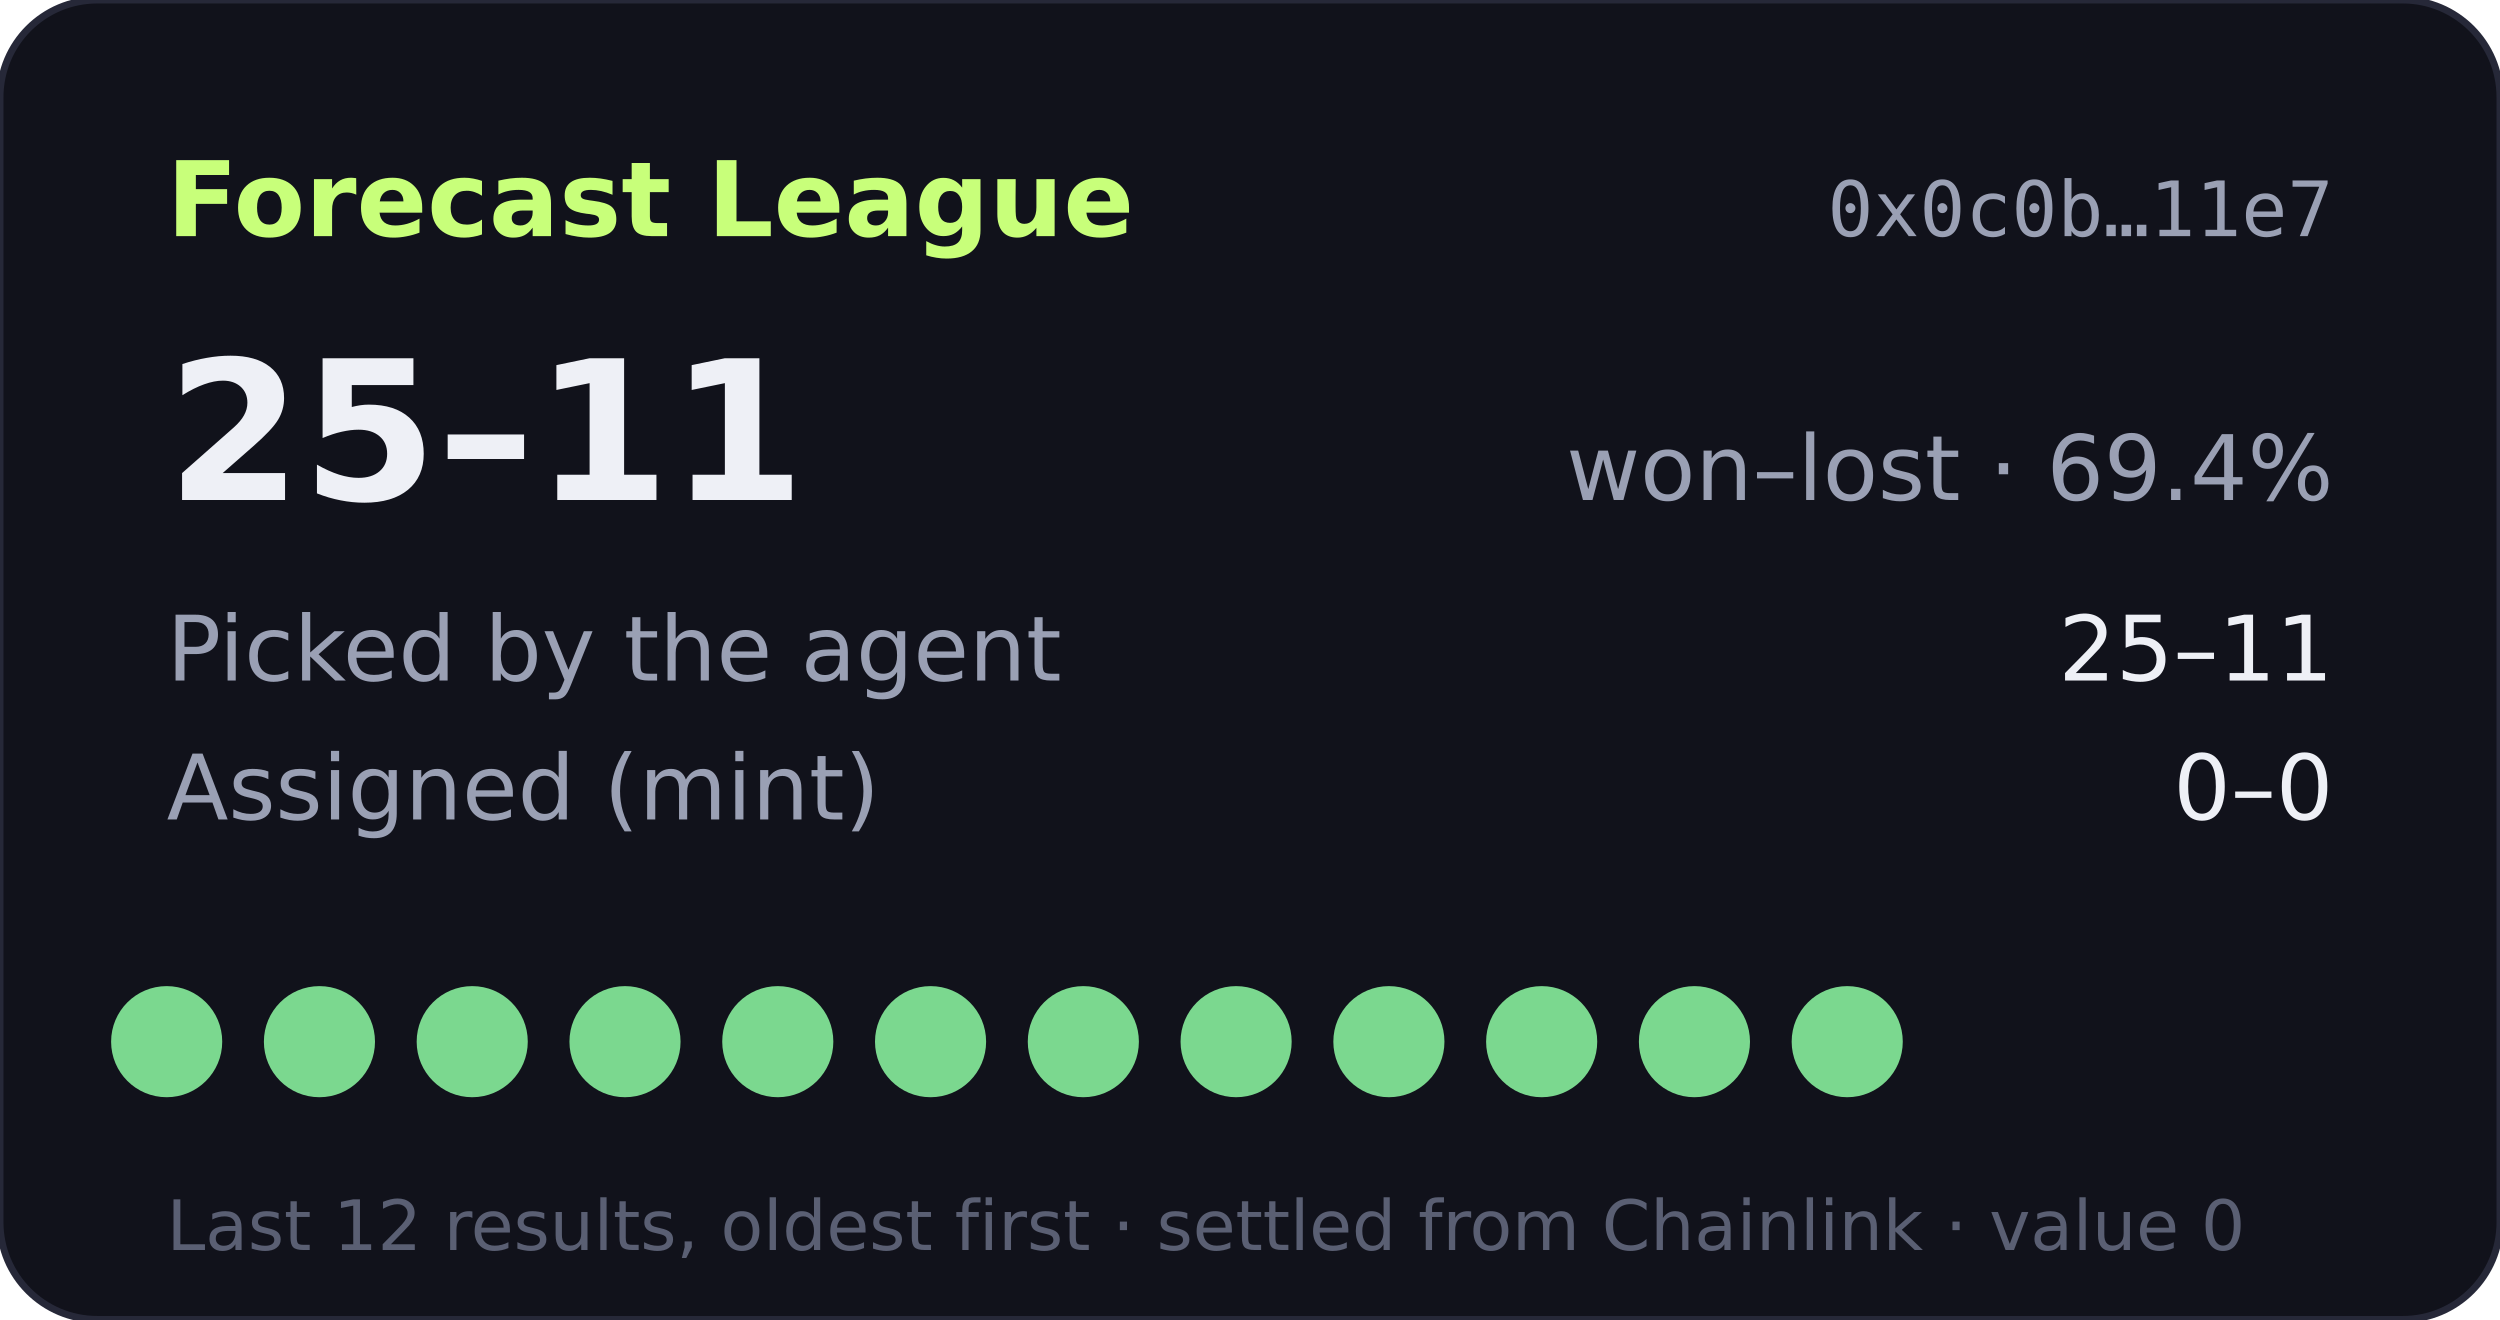
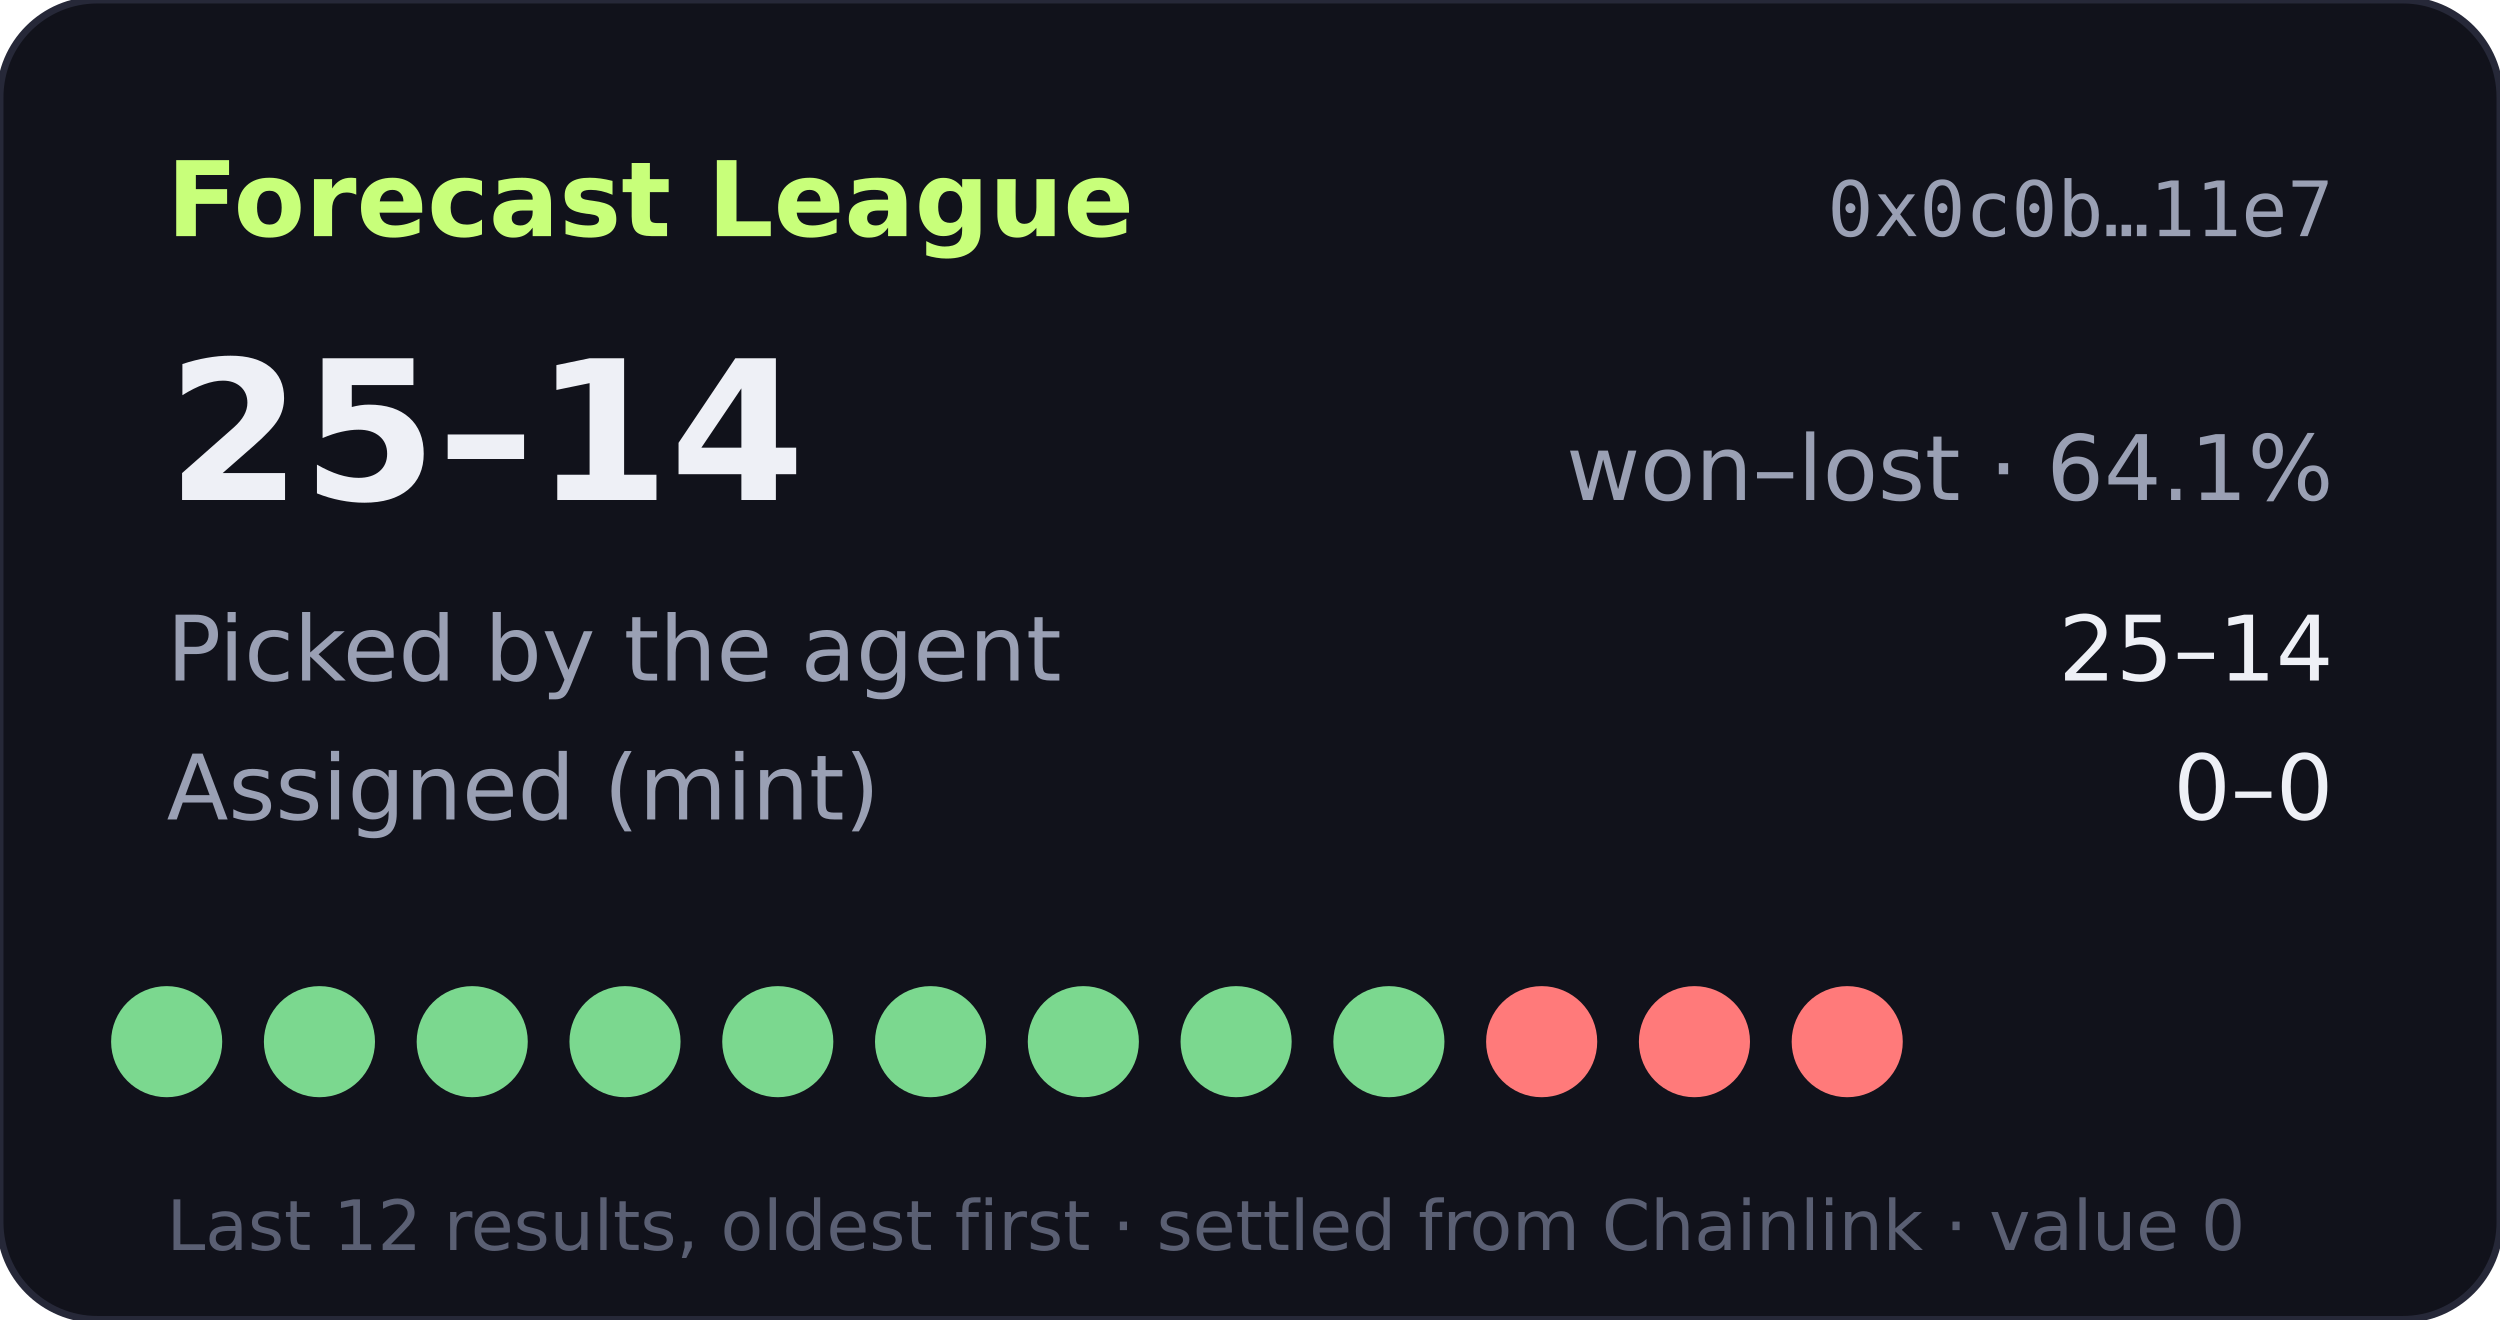
- <svg xmlns="http://www.w3.org/2000/svg" width="360" height="190" viewBox="0 0 360 190" role="img" aria-label="Forecast League record 25-11">
+ <svg xmlns="http://www.w3.org/2000/svg" width="360" height="190" viewBox="0 0 360 190" role="img" aria-label="Forecast League record 25-14">
  <rect width="360" height="190" rx="14" fill="#11121b" stroke="#262838" />
  <text x="24" y="34" fill="#c8ff7a" font-size="15" font-weight="700" font-family="Verdana,DejaVu Sans,sans-serif">Forecast League</text>
  <text x="336" y="34" fill="#9aa0b4" font-size="11" text-anchor="end" font-family="monospace">0x0c0b…11e7</text>
  <g font-family="Verdana,DejaVu Sans,sans-serif">
-     <text x="24" y="72" fill="#eef0f6" font-size="28" font-weight="700">25–11</text>
-     <text x="336" y="72" fill="#9aa0b4" font-size="13" text-anchor="end">won–lost · 69.4%</text>
+     <text x="24" y="72" fill="#eef0f6" font-size="28" font-weight="700">25–14</text>
+     <text x="336" y="72" fill="#9aa0b4" font-size="13" text-anchor="end">won–lost · 64.1%</text>
    <text x="24" y="98" fill="#9aa0b4" font-size="13">Picked by the agent</text>
-     <text x="336" y="98" fill="#eef0f6" font-size="13" text-anchor="end">25–11</text>
+     <text x="336" y="98" fill="#eef0f6" font-size="13" text-anchor="end">25–14</text>
    <text x="24" y="118" fill="#9aa0b4" font-size="13">Assigned (mint)</text>
    <text x="336" y="118" fill="#eef0f6" font-size="13" text-anchor="end">0–0</text>
    <circle cx="24" cy="150" r="8" fill="#7bd88f" />
    <circle cx="46" cy="150" r="8" fill="#7bd88f" />
    <circle cx="68" cy="150" r="8" fill="#7bd88f" />
    <circle cx="90" cy="150" r="8" fill="#7bd88f" />
    <circle cx="112" cy="150" r="8" fill="#7bd88f" />
    <circle cx="134" cy="150" r="8" fill="#7bd88f" />
    <circle cx="156" cy="150" r="8" fill="#7bd88f" />
    <circle cx="178" cy="150" r="8" fill="#7bd88f" />
    <circle cx="200" cy="150" r="8" fill="#7bd88f" />
-     <circle cx="222" cy="150" r="8" fill="#7bd88f" />
-     <circle cx="244" cy="150" r="8" fill="#7bd88f" />
-     <circle cx="266" cy="150" r="8" fill="#7bd88f" />
+     <circle cx="222" cy="150" r="8" fill="#ff7a7a" />
+     <circle cx="244" cy="150" r="8" fill="#ff7a7a" />
+     <circle cx="266" cy="150" r="8" fill="#ff7a7a" />
    <text x="24" y="180" fill="#5a5f73" font-size="10">Last 12 results, oldest first · settled from Chainlink · value 0</text>
  </g>
</svg>
